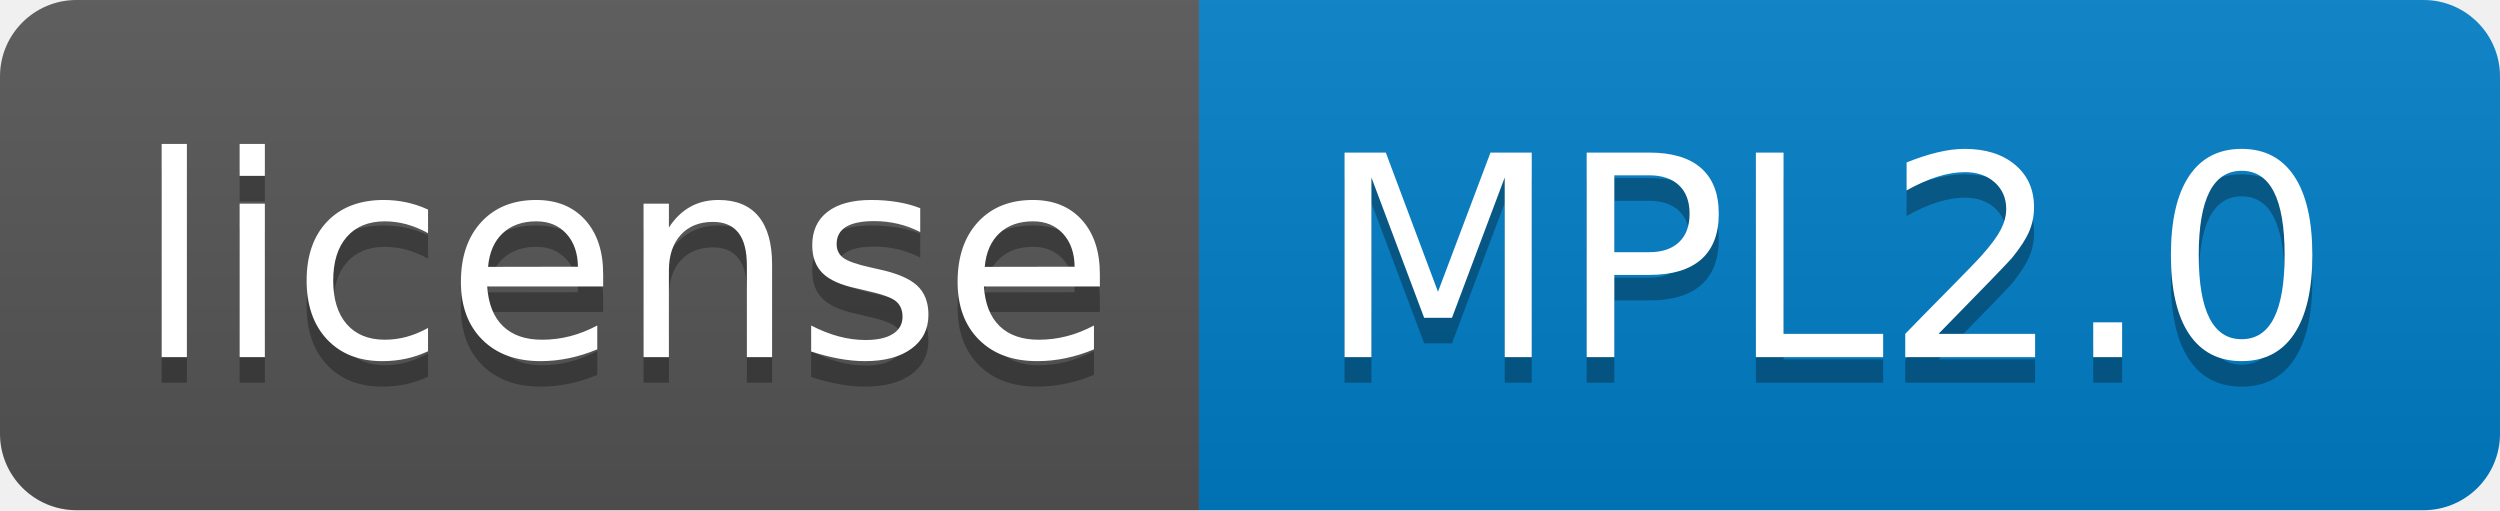
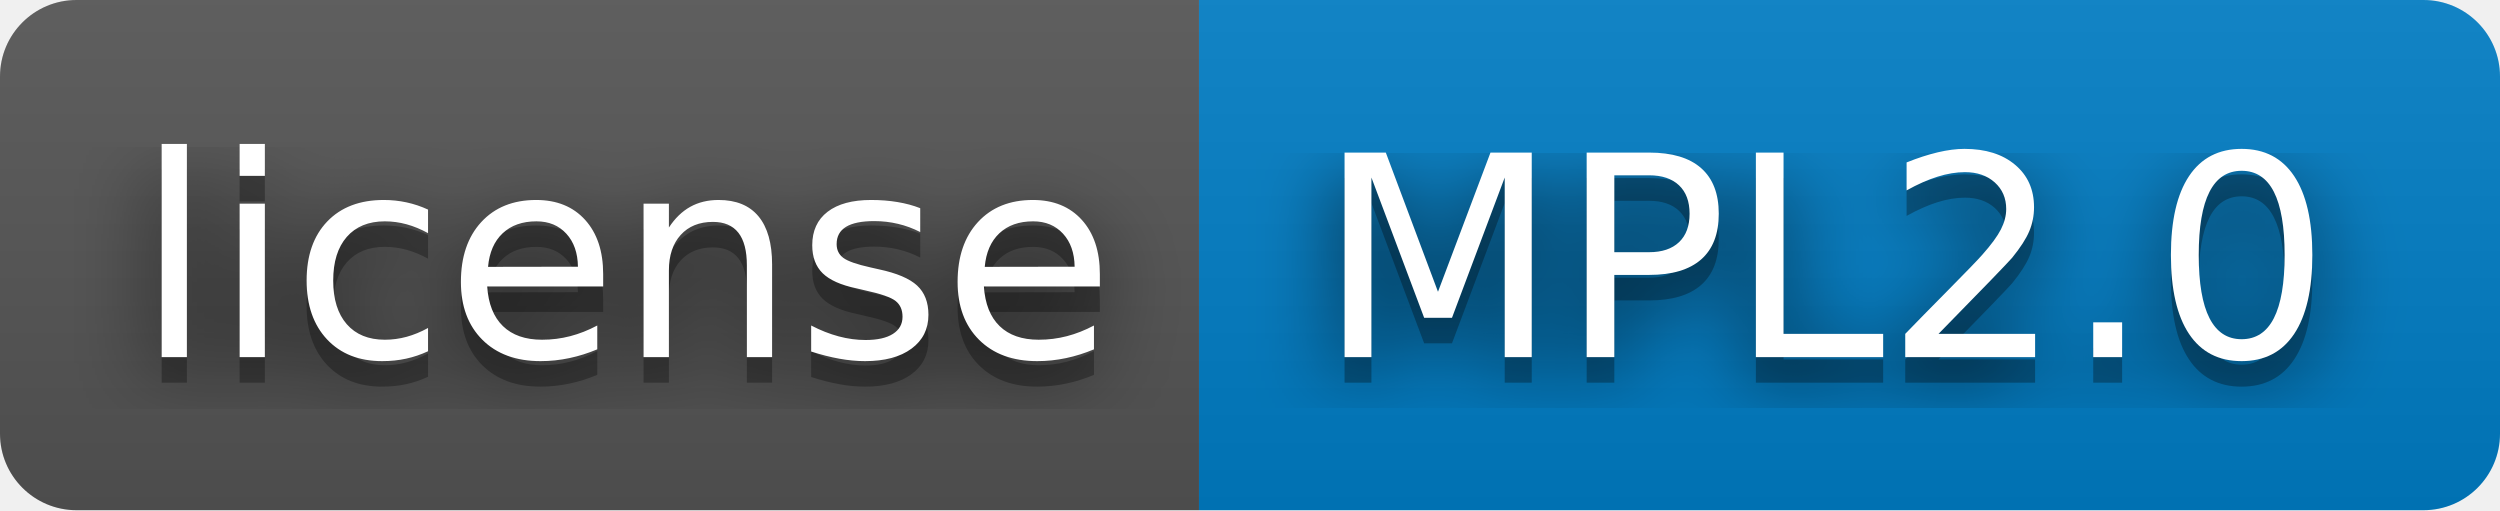
<svg xmlns="http://www.w3.org/2000/svg" width="98" height="20" role="img" aria-label="license: MPL2.0">
+   <filter id="blur">
+     <feGaussianBlur in="SourceGraphic" stdDeviation="16" />
+   </filter>
  <linearGradient id="s" x2="0" y2="100%">
    <stop offset="0" stop-color="#bbb" stop-opacity=".1" />
    <stop offset="1" stop-opacity=".1" />
  </linearGradient>
  <clipPath id="r">
    <rect width="98" height="20" rx="3" fill="#fff" />
  </clipPath>
  <g clip-path="url(#r)">
    <rect width="47" height="20" fill="#555" />
    <rect x="47" width="51" height="20" fill="#007ec6" />
    <rect width="98" height="20" fill="url(#s)" />
  </g>
  <g fill="#fff" text-anchor="middle" font-family="Verdana,Geneva,DejaVu Sans,sans-serif" text-rendering="geometricPrecision" font-size="110">
+     <text aria-hidden="true" x="245" y="150" fill="#010101" fill-opacity=".80" filter="url(#blur)" transform="scale(.1)" textLength="370">license</text>
    <text aria-hidden="true" x="245" y="150" fill="#010101" fill-opacity=".3" transform="scale(.1)" textLength="370">license</text>
    <text x="245" y="140" transform="scale(.1)" fill="#fff" textLength="370">license</text>
+     <text aria-hidden="true" x="715" y="150" fill="#010101" fill-opacity=".80" filter="url(#blur)" transform="scale(.1)" textLength="410">MPL2.0</text>
    <text aria-hidden="true" x="715" y="150" fill="#010101" fill-opacity=".3" transform="scale(.1)" textLength="410">MPL2.0</text>
    <text x="715" y="140" transform="scale(.1)" fill="#fff" textLength="410">MPL2.0</text>
  </g>
</svg>
